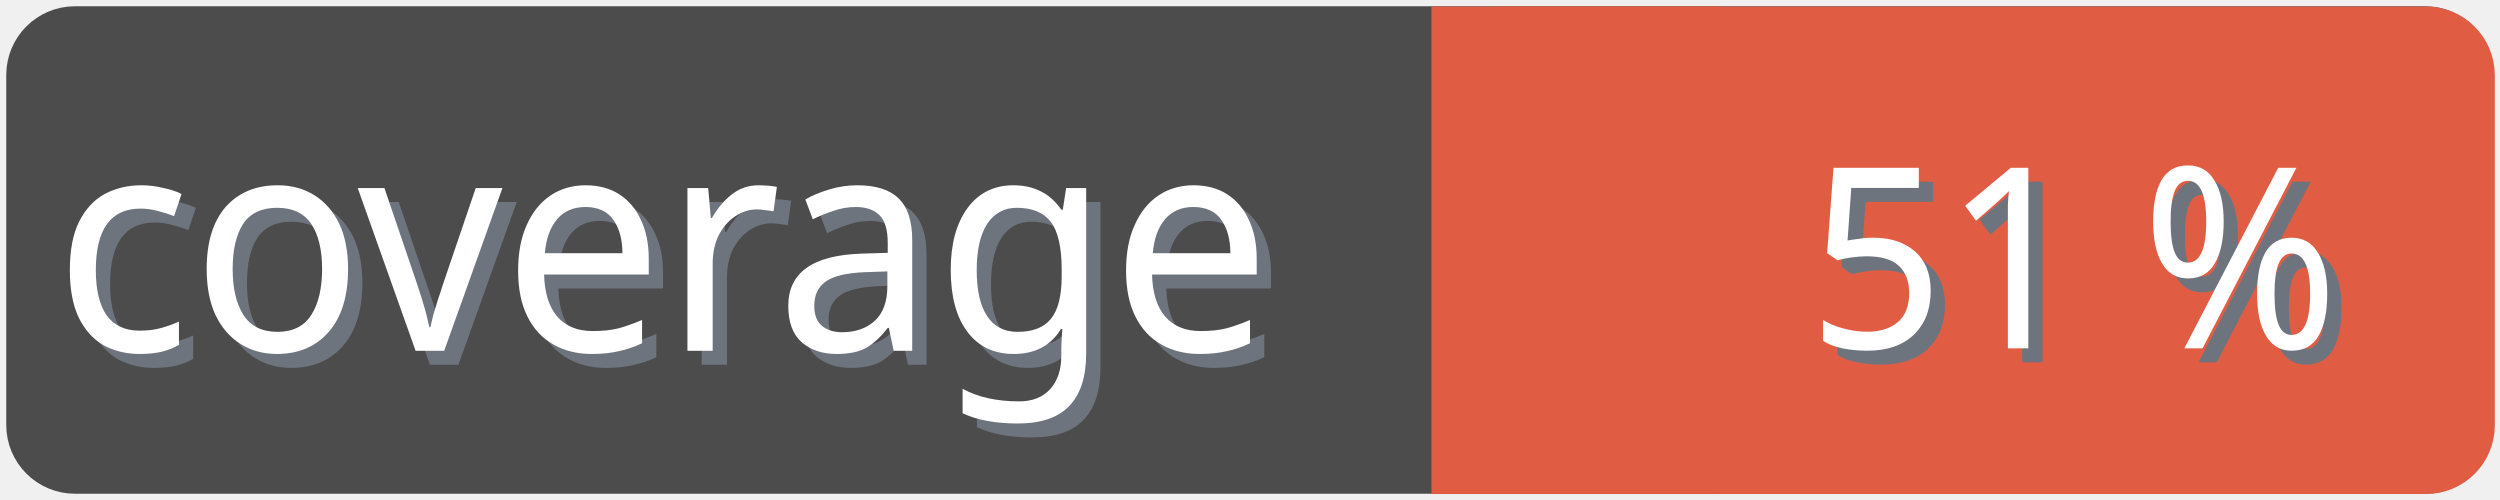
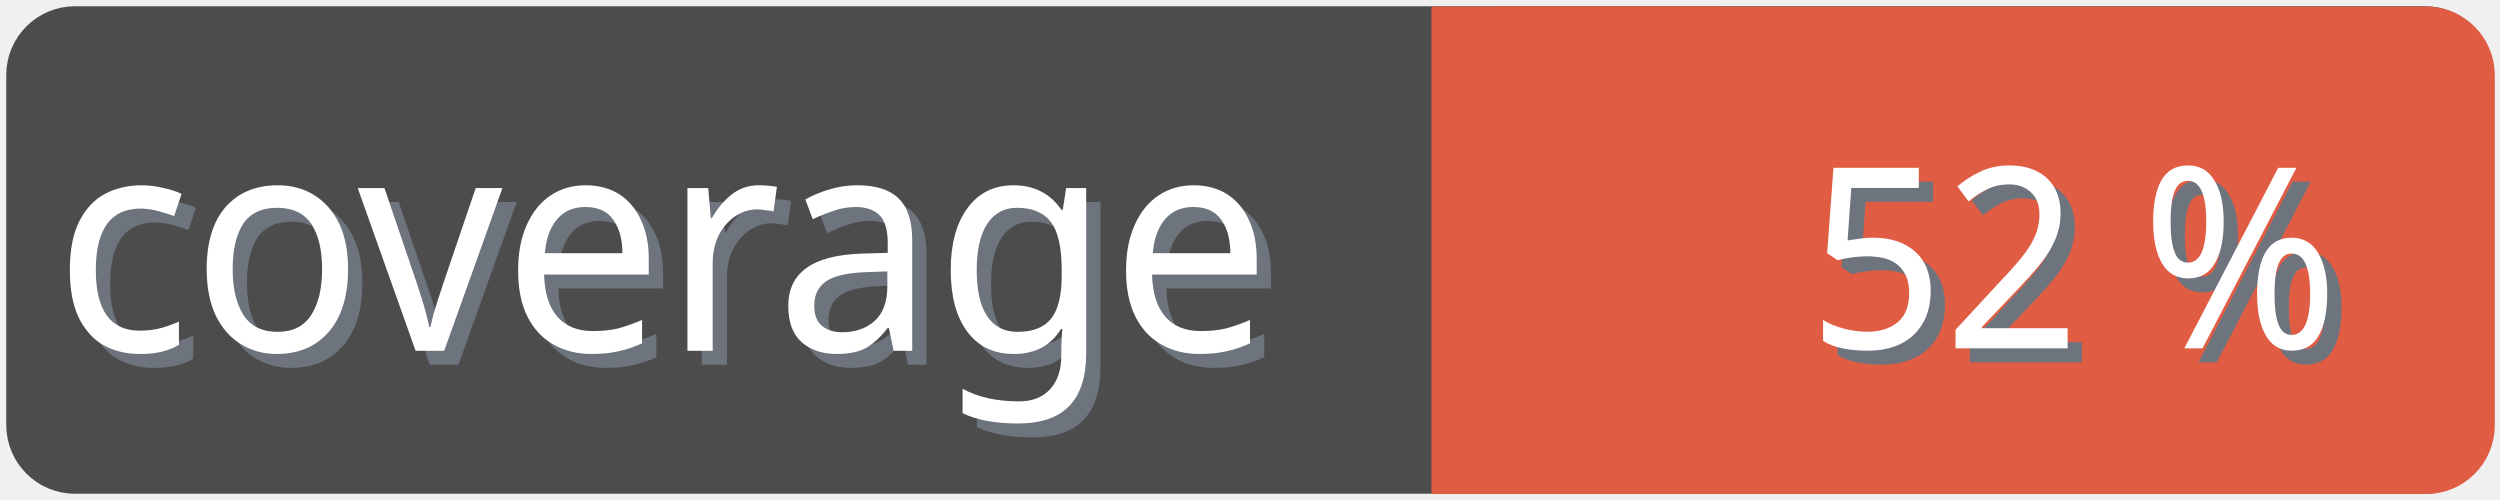
<svg xmlns="http://www.w3.org/2000/svg" width="100" height="20">
  <g>
    <rect fill="none" id="canvas_background" height="22" width="102" y="-1" x="-1" />
  </g>
  <g>
    <rect rx="2" id="svg_1" height="18" width="98" y="1" x="1" stroke-width="1.5" stroke="#4c4c4c" fill="#4c4c4c" />
    <text transform="matrix(0.95, 0, 0, 1.01133, 0.0809801, -0.0237383)" font-weight="normal" xml:space="preserve" text-anchor="start" font-family="'Trebuchet MS', Gadget, sans-serif" font-size="12" id="svg_8" y="14.45" x="2.8" stroke-width="0" stroke="#4c4c4c" fill="#6e747d">coverage</text>
    <text transform="matrix(0.95, 0, 0, 1.01133, 0.0809801, -0.0237383)" font-weight="normal" xml:space="preserve" text-anchor="start" font-family="'Trebuchet MS', Gadget, sans-serif" font-size="12" id="svg_3" y="13.9" x="2.2" stroke-width="0" stroke="#4c4c4c" fill="#ffffff">coverage</text>
    <rect rx="2" id="svg_5" height="18" width="40.905" y="1.011" x="58.137" stroke-width="1.5" stroke="#e05d44" fill="#e05d44" />
    <rect id="svg_7" height="18" width="10" y="1.011" x="58.008" stroke-width="1.5" stroke="#e05d44" fill="#e05d44" />
-     <text transform="matrix(0.95, 0, 0, 1.01133, 0.0809801, -0.0237383)" font-weight="normal" xml:space="preserve" text-anchor="end" font-family="'Trebuchet MS', Gadget, sans-serif" font-size="10" id="svg_10" y="14.35" x="99" stroke-width="0" stroke="#4c4c4c" fill="#6e747d">51 %</text>
-     <text transform="matrix(0.95, 0, 0, 1.01133, 0.0809801, -0.0237383)" font-weight="normal" xml:space="preserve" text-anchor="end" font-family="'Trebuchet MS', Gadget, sans-serif" font-size="10" id="svg_9" y="13.8" x="98.4" stroke-width="0" stroke="#4c4c4c" fill="#ffffff">51 %</text>
+     <text transform="matrix(0.95, 0, 0, 1.01133, 0.0809801, -0.0237383)" font-weight="normal" xml:space="preserve" text-anchor="end" font-family="'Trebuchet MS', Gadget, sans-serif" font-size="10" id="svg_10" y="14.35" x="99" stroke-width="0" stroke="#4c4c4c" fill="#6e747d">52 %</text>
+     <text transform="matrix(0.95, 0, 0, 1.01133, 0.0809801, -0.0237383)" font-weight="normal" xml:space="preserve" text-anchor="end" font-family="'Trebuchet MS', Gadget, sans-serif" font-size="10" id="svg_9" y="13.8" x="98.4" stroke-width="0" stroke="#4c4c4c" fill="#ffffff">52 %</text>
  </g>
</svg>
